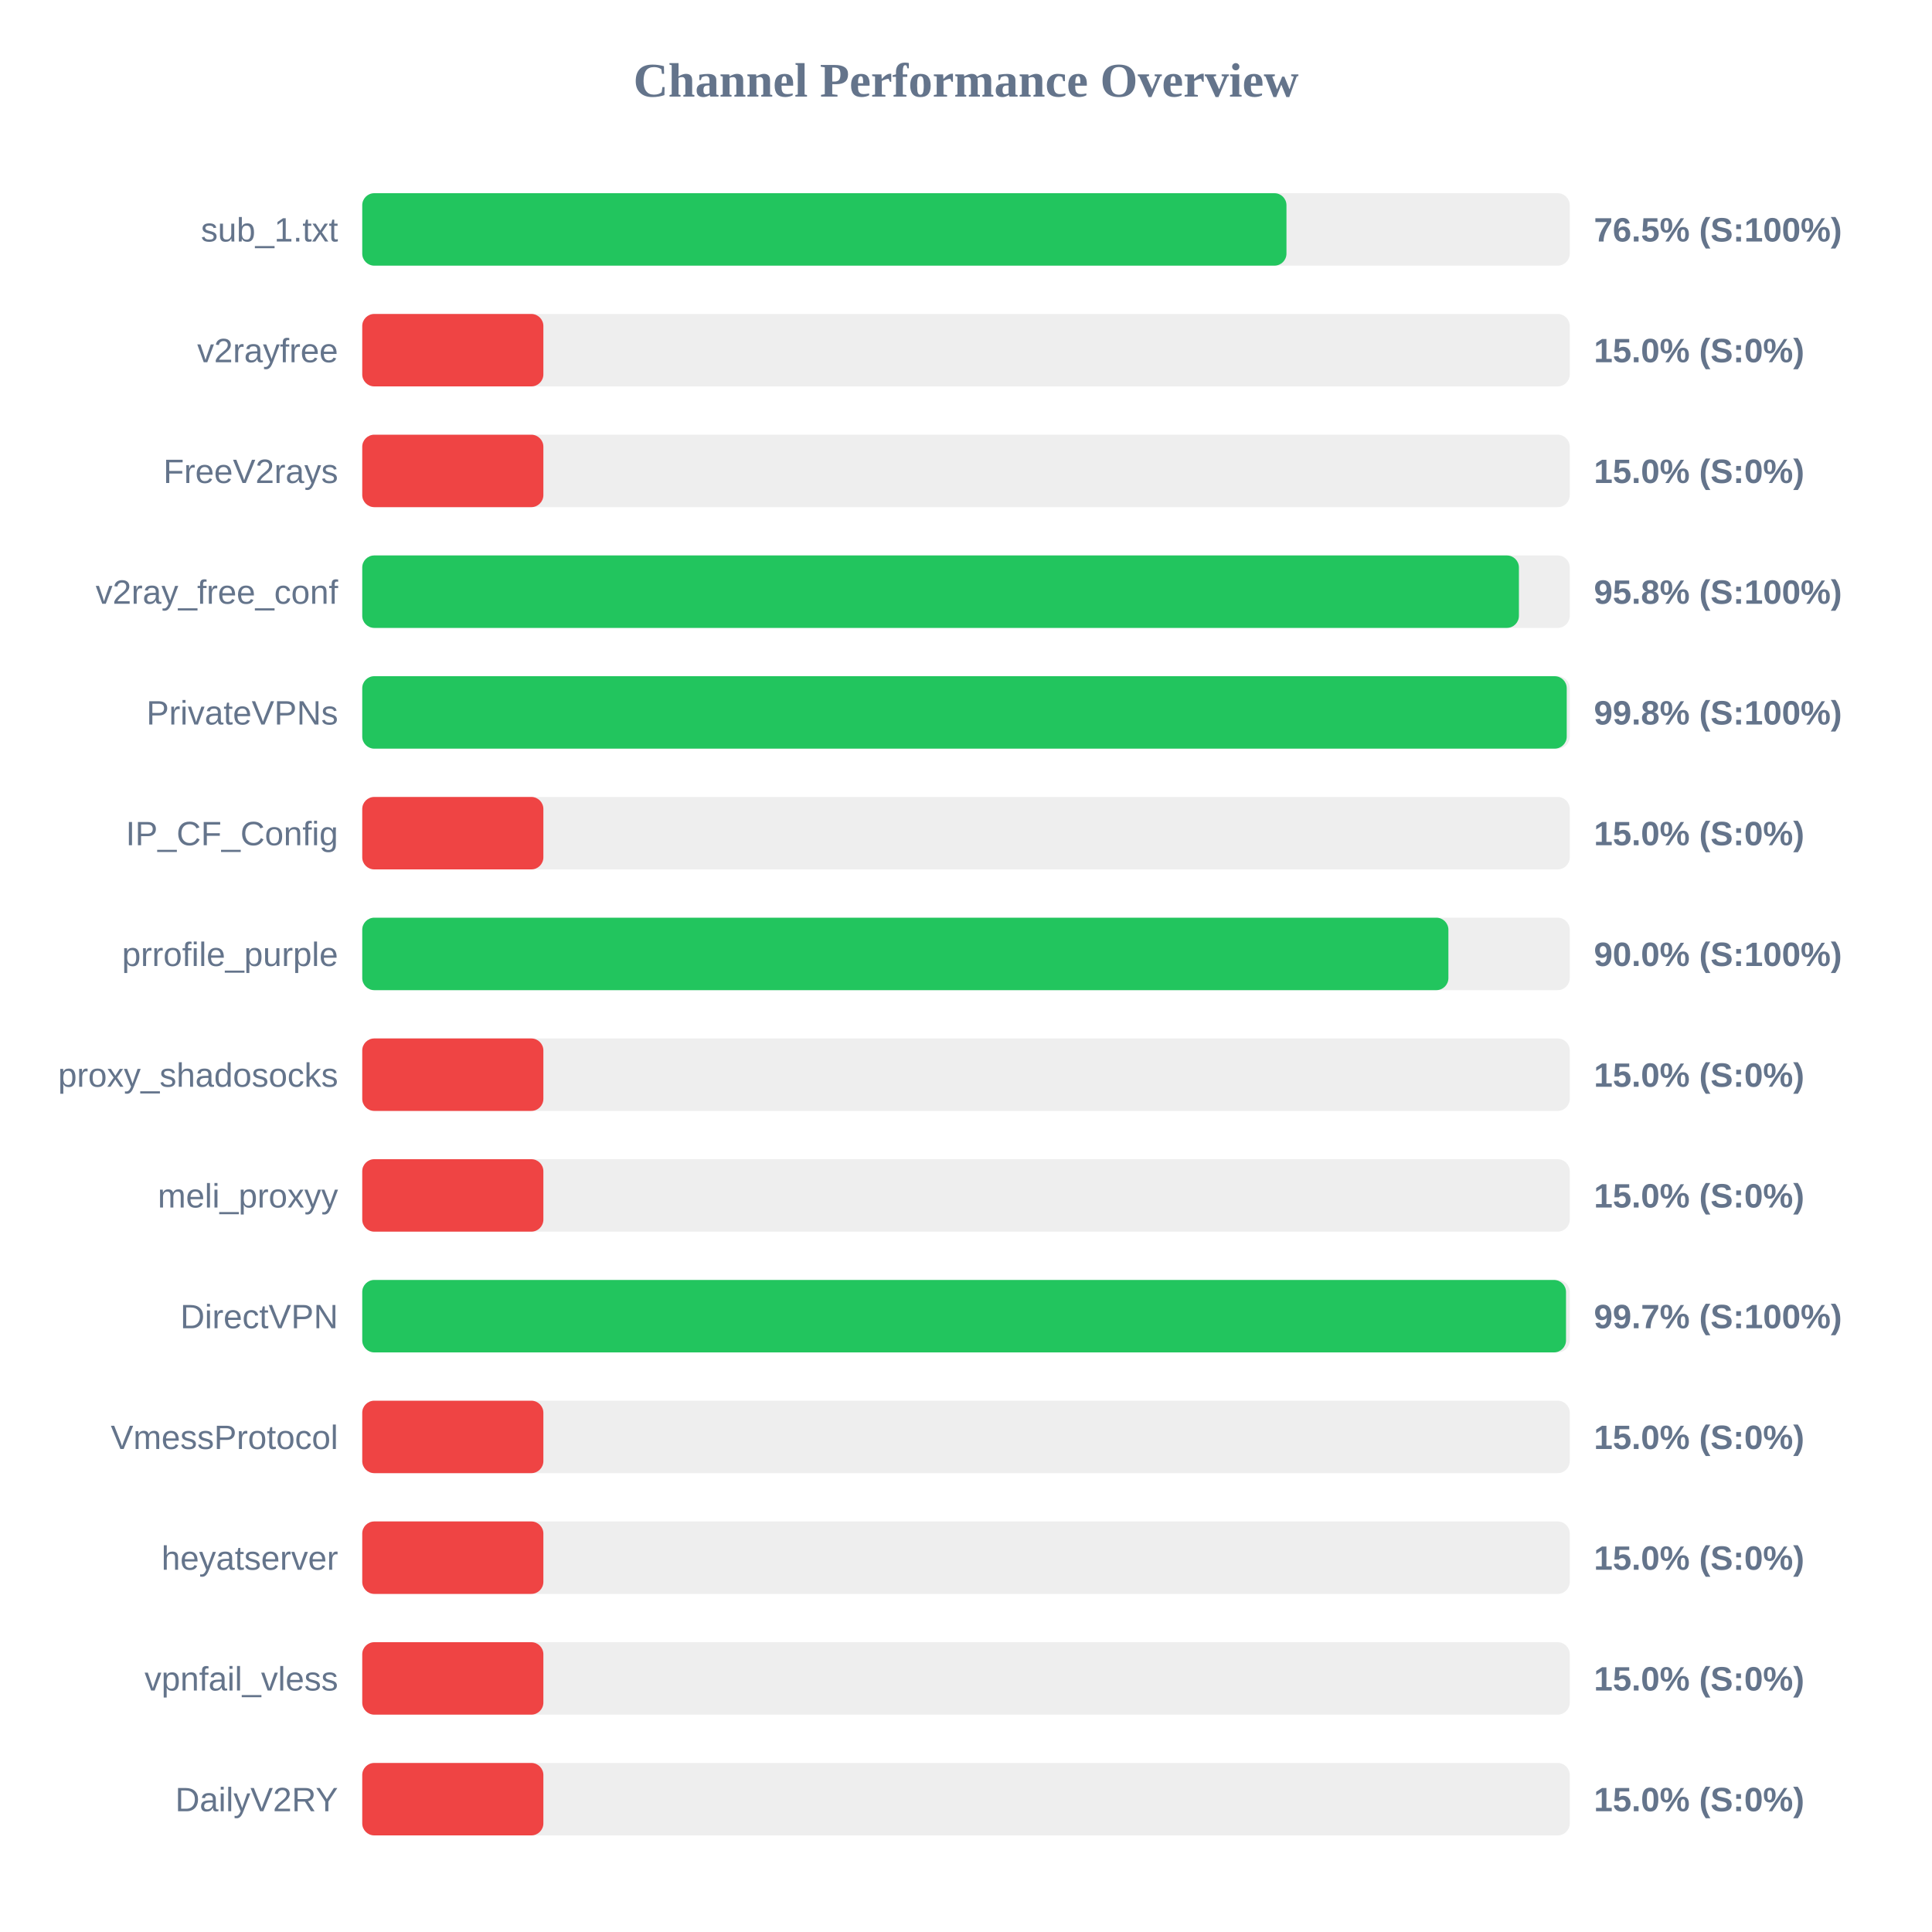
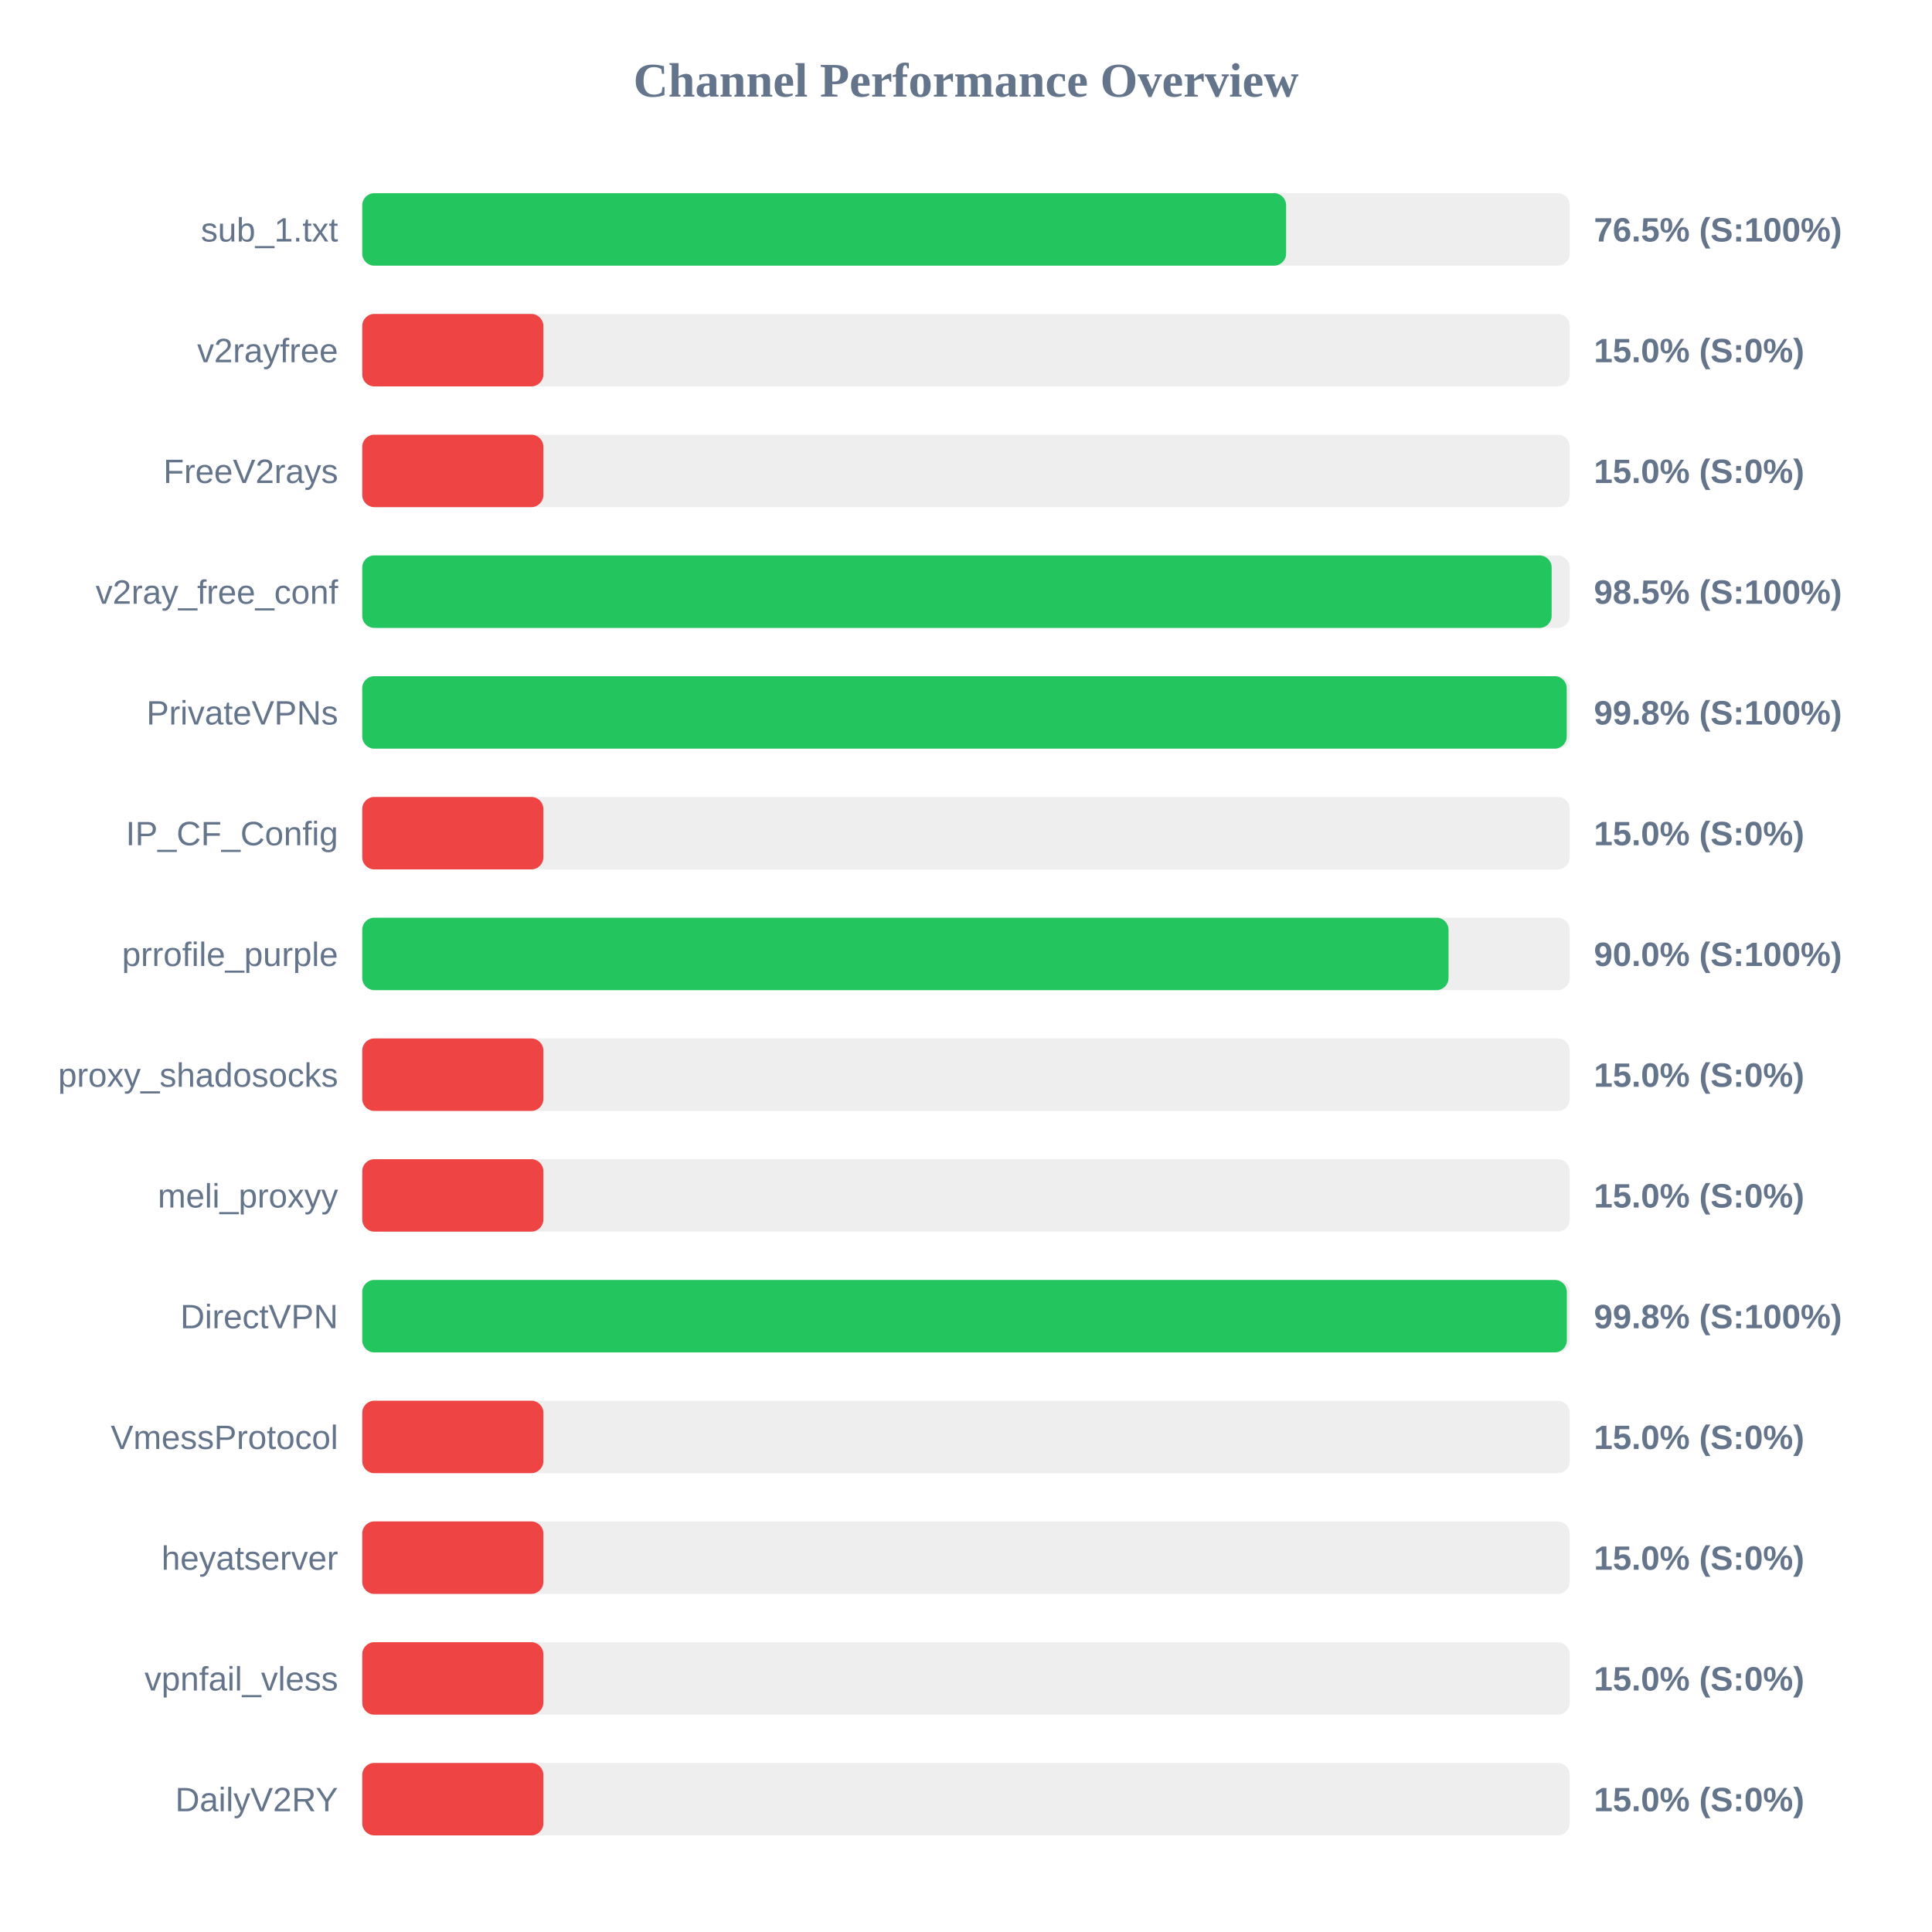
<svg xmlns="http://www.w3.org/2000/svg" width="800" height="800" version="1.1">
  <style>
        .row { font: 14px Arial; fill: #64748b; }
        .score { font: bold 14px Arial; fill: #64748b; }
    </style>
  <text x="400" y="40" text-anchor="middle" font-size="20px" font-weight="bold" fill="#64748b">Channel Performance Overview</text>
  <rect x="150" y="80" width="500" height="30" fill="#eee" rx="5" />
-   <rect x="150" y="80" width="382.7" height="30" fill="#22c55e" rx="5" />
+   <rect x="150" y="80" width="382.55" height="30" fill="#22c55e" rx="5" />
  <text x="140" y="100" text-anchor="end" class="row">sub_1.txt</text>
  <text x="660" y="100" text-anchor="start" class="score">76.5% (S:100%)</text>
  <rect x="150" y="130" width="500" height="30" fill="#eee" rx="5" />
  <rect x="150" y="130" width="75.0" height="30" fill="#ef4444" rx="5" />
  <text x="140" y="150" text-anchor="end" class="row">v2rayfree</text>
  <text x="660" y="150" text-anchor="start" class="score">15.0% (S:0%)</text>
  <rect x="150" y="180" width="500" height="30" fill="#eee" rx="5" />
  <rect x="150" y="180" width="75.0" height="30" fill="#ef4444" rx="5" />
  <text x="140" y="200" text-anchor="end" class="row">FreeV2rays</text>
  <text x="660" y="200" text-anchor="start" class="score">15.0% (S:0%)</text>
  <rect x="150" y="230" width="500" height="30" fill="#eee" rx="5" />
-   <rect x="150" y="230" width="478.95" height="30" fill="#22c55e" rx="5" />
+   <rect x="150" y="230" width="492.5" height="30" fill="#22c55e" rx="5" />
  <text x="140" y="250" text-anchor="end" class="row">v2ray_free_conf</text>
-   <text x="660" y="250" text-anchor="start" class="score">95.8% (S:100%)</text>
+   <text x="660" y="250" text-anchor="start" class="score">98.5% (S:100%)</text>
  <rect x="150" y="280" width="500" height="30" fill="#eee" rx="5" />
  <rect x="150" y="280" width="498.75" height="30" fill="#22c55e" rx="5" />
  <text x="140" y="300" text-anchor="end" class="row">PrivateVPNs</text>
  <text x="660" y="300" text-anchor="start" class="score">99.8% (S:100%)</text>
  <rect x="150" y="330" width="500" height="30" fill="#eee" rx="5" />
  <rect x="150" y="330" width="75.0" height="30" fill="#ef4444" rx="5" />
  <text x="140" y="350" text-anchor="end" class="row">IP_CF_Config</text>
  <text x="660" y="350" text-anchor="start" class="score">15.0% (S:0%)</text>
  <rect x="150" y="380" width="500" height="30" fill="#eee" rx="5" />
-   <rect x="150" y="380" width="449.75" height="30" fill="#22c55e" rx="5" />
+   <rect x="150" y="380" width="449.8" height="30" fill="#22c55e" rx="5" />
  <text x="140" y="400" text-anchor="end" class="row">prrofile_purple</text>
  <text x="660" y="400" text-anchor="start" class="score">90.0% (S:100%)</text>
  <rect x="150" y="430" width="500" height="30" fill="#eee" rx="5" />
  <rect x="150" y="430" width="75.0" height="30" fill="#ef4444" rx="5" />
  <text x="140" y="450" text-anchor="end" class="row">proxy_shadosocks</text>
  <text x="660" y="450" text-anchor="start" class="score">15.0% (S:0%)</text>
  <rect x="150" y="480" width="500" height="30" fill="#eee" rx="5" />
  <rect x="150" y="480" width="75.0" height="30" fill="#ef4444" rx="5" />
  <text x="140" y="500" text-anchor="end" class="row">meli_proxyy</text>
  <text x="660" y="500" text-anchor="start" class="score">15.0% (S:0%)</text>
  <rect x="150" y="530" width="500" height="30" fill="#eee" rx="5" />
-   <rect x="150" y="530" width="498.45" height="30" fill="#22c55e" rx="5" />
+   <rect x="150" y="530" width="498.8" height="30" fill="#22c55e" rx="5" />
  <text x="140" y="550" text-anchor="end" class="row">DirectVPN</text>
-   <text x="660" y="550" text-anchor="start" class="score">99.7% (S:100%)</text>
+   <text x="660" y="550" text-anchor="start" class="score">99.8% (S:100%)</text>
  <rect x="150" y="580" width="500" height="30" fill="#eee" rx="5" />
  <rect x="150" y="580" width="75.0" height="30" fill="#ef4444" rx="5" />
  <text x="140" y="600" text-anchor="end" class="row">VmessProtocol</text>
  <text x="660" y="600" text-anchor="start" class="score">15.0% (S:0%)</text>
  <rect x="150" y="630" width="500" height="30" fill="#eee" rx="5" />
  <rect x="150" y="630" width="75.0" height="30" fill="#ef4444" rx="5" />
  <text x="140" y="650" text-anchor="end" class="row">heyatserver</text>
  <text x="660" y="650" text-anchor="start" class="score">15.0% (S:0%)</text>
  <rect x="150" y="680" width="500" height="30" fill="#eee" rx="5" />
  <rect x="150" y="680" width="75.0" height="30" fill="#ef4444" rx="5" />
  <text x="140" y="700" text-anchor="end" class="row">vpnfail_vless</text>
  <text x="660" y="700" text-anchor="start" class="score">15.0% (S:0%)</text>
  <rect x="150" y="730" width="500" height="30" fill="#eee" rx="5" />
  <rect x="150" y="730" width="75.0" height="30" fill="#ef4444" rx="5" />
  <text x="140" y="750" text-anchor="end" class="row">DailyV2RY</text>
  <text x="660" y="750" text-anchor="start" class="score">15.0% (S:0%)</text>
</svg>
